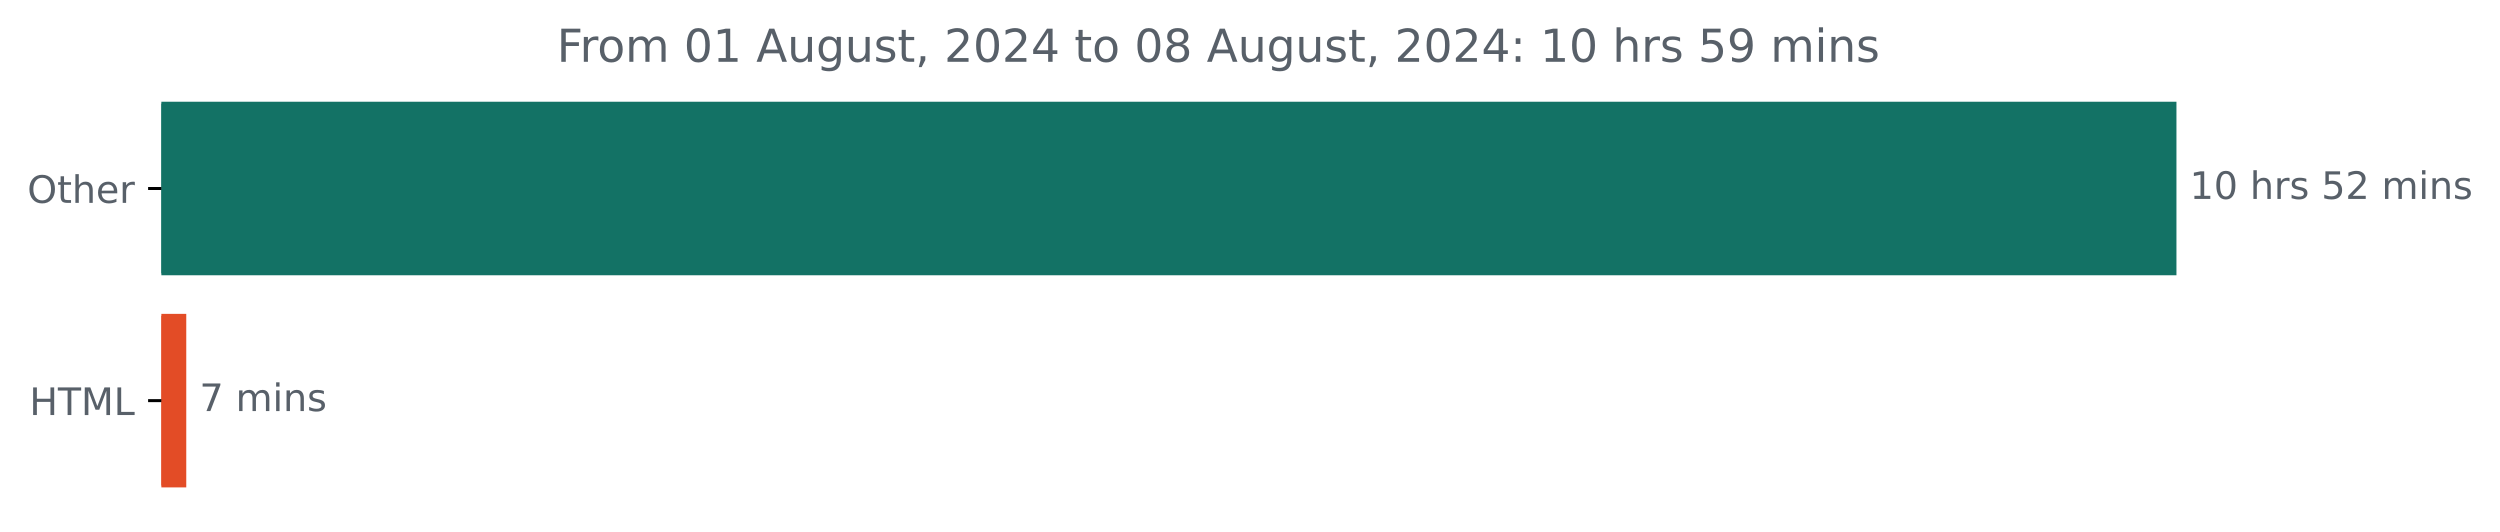
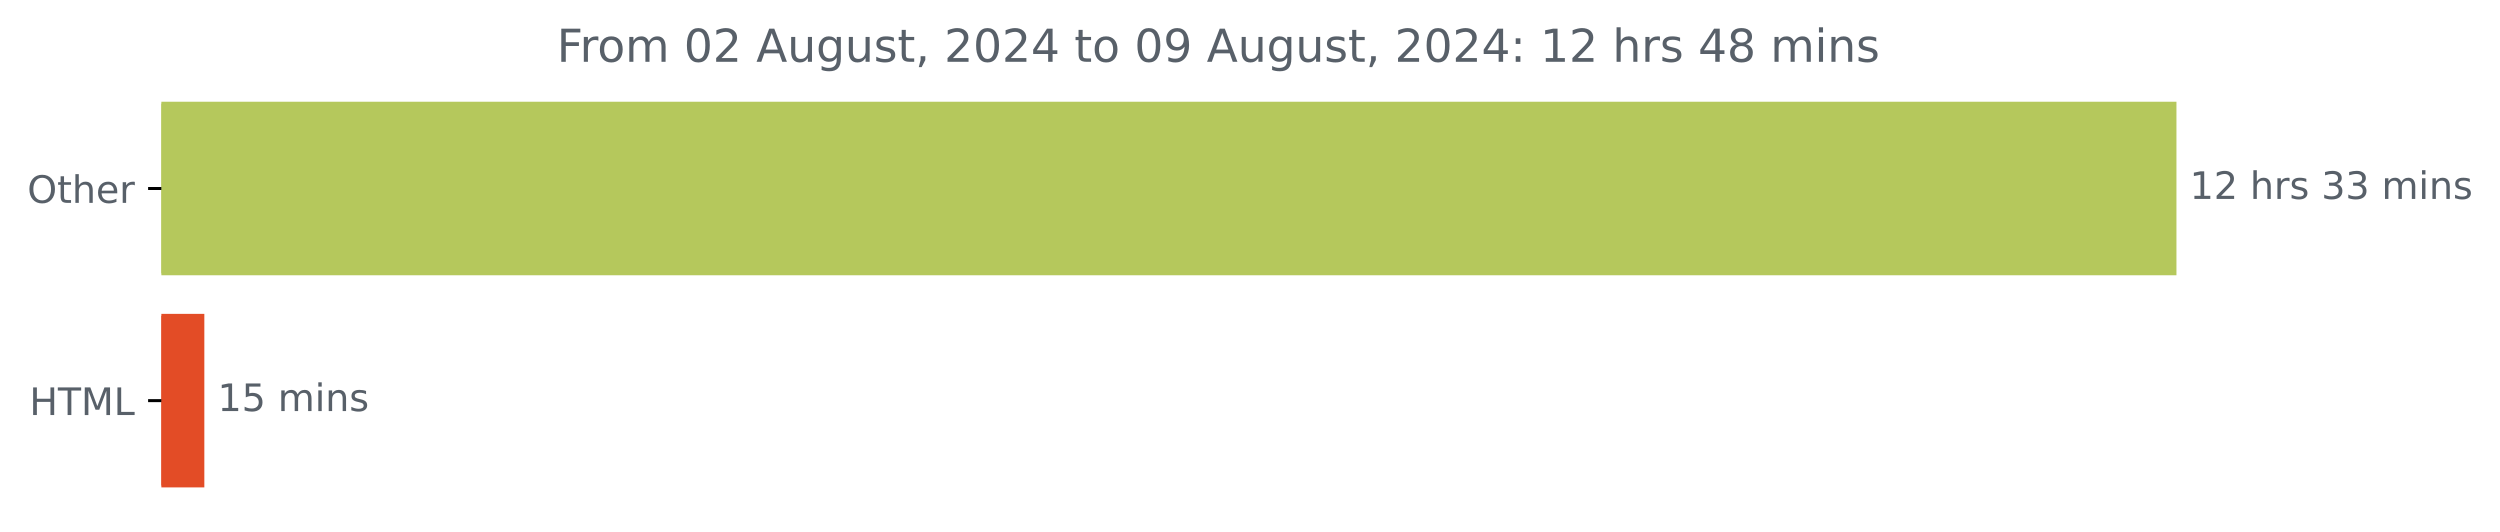
<svg xmlns="http://www.w3.org/2000/svg" xmlns:xlink="http://www.w3.org/1999/xlink" width="659.93pt" height="140.398pt" viewBox="0 0 659.93 140.398" version="1.1">
  <defs>
    <style type="text/css">*{stroke-linejoin: round; stroke-linecap: butt}</style>
  </defs>
  <g id="figure_1">
    <g id="patch_1">
      <path d="M 0 140.398  L 659.93 140.398  L 659.93 0  L 0 0  L 0 140.398  z " style="fill: none" />
    </g>
    <g id="axes_1">
      <g id="patch_2">
-         <path d="M 42.594 27.358  L 574.022 27.358  L 574.022 72.158  L 42.594 72.158  z " clip-path="url(#pc557735d96)" style="fill: #137265; stroke: #137265; stroke-linejoin: miter" />
+         <path d="M 42.594 27.358  L 574.022 27.358  L 574.022 72.158  L 42.594 72.158  z " clip-path="url(#p1df942f672)" style="fill: #b5c85c; stroke: #b5c85c; stroke-linejoin: miter" />
      </g>
      <g id="patch_3">
-         <path d="M 42.594 83.358  L 48.668 83.358  L 48.668 128.158  L 42.594 128.158  z " clip-path="url(#pc557735d96)" style="fill: #e34c26; stroke: #e34c26; stroke-linejoin: miter" />
+         <path d="M 42.594 83.358  L 53.439 83.358  L 53.439 128.158  L 42.594 128.158  z " clip-path="url(#p1df942f672)" style="fill: #e34c26; stroke: #e34c26; stroke-linejoin: miter" />
      </g>
      <g id="matplotlib.axis_1" />
      <g id="matplotlib.axis_2">
        <g id="ytick_1">
          <g id="line2d_1">
            <defs>
-               <path id="m3315823b9b" d="M 0 0  L -3.5 0  " style="stroke: #000000; stroke-width: 0.8" />
+               <path id="mce245a23c9" d="M 0 0  L -3.5 0  " style="stroke: #000000; stroke-width: 0.8" />
            </defs>
            <g>
-               <use xlink:href="#m3315823b9b" x="42.594" y="49.758" style="stroke: #000000; stroke-width: 0.8" />
+               <use xlink:href="#mce245a23c9" x="42.594" y="49.758" style="stroke: #000000; stroke-width: 0.8" />
            </g>
          </g>
          <g id="text_1">
            <g style="fill: #586069" transform="translate(7.2 53.55734) scale(0.1 -0.1)">
              <defs>
                <path id="DejaVuSans-4f" d="M 2522 4238  Q 1834 4238 1429 3725  Q 1025 3213 1025 2328  Q 1025 1447 1429 934  Q 1834 422 2522 422  Q 3209 422 3611 934  Q 4013 1447 4013 2328  Q 4013 3213 3611 3725  Q 3209 4238 2522 4238  z M 2522 4750  Q 3503 4750 4090 4092  Q 4678 3434 4678 2328  Q 4678 1225 4090 567  Q 3503 -91 2522 -91  Q 1538 -91 948 565  Q 359 1222 359 2328  Q 359 3434 948 4092  Q 1538 4750 2522 4750  z " transform="scale(0.015625)" />
                <path id="DejaVuSans-74" d="M 1172 4494  L 1172 3500  L 2356 3500  L 2356 3053  L 1172 3053  L 1172 1153  Q 1172 725 1289 603  Q 1406 481 1766 481  L 2356 481  L 2356 0  L 1766 0  Q 1100 0 847 248  Q 594 497 594 1153  L 594 3053  L 172 3053  L 172 3500  L 594 3500  L 594 4494  L 1172 4494  z " transform="scale(0.015625)" />
                <path id="DejaVuSans-68" d="M 3513 2113  L 3513 0  L 2938 0  L 2938 2094  Q 2938 2591 2744 2837  Q 2550 3084 2163 3084  Q 1697 3084 1428 2787  Q 1159 2491 1159 1978  L 1159 0  L 581 0  L 581 4863  L 1159 4863  L 1159 2956  Q 1366 3272 1645 3428  Q 1925 3584 2291 3584  Q 2894 3584 3203 3211  Q 3513 2838 3513 2113  z " transform="scale(0.015625)" />
                <path id="DejaVuSans-65" d="M 3597 1894  L 3597 1613  L 953 1613  Q 991 1019 1311 708  Q 1631 397 2203 397  Q 2534 397 2845 478  Q 3156 559 3463 722  L 3463 178  Q 3153 47 2828 -22  Q 2503 -91 2169 -91  Q 1331 -91 842 396  Q 353 884 353 1716  Q 353 2575 817 3079  Q 1281 3584 2069 3584  Q 2775 3584 3186 3129  Q 3597 2675 3597 1894  z M 3022 2063  Q 3016 2534 2758 2815  Q 2500 3097 2075 3097  Q 1594 3097 1305 2825  Q 1016 2553 972 2059  L 3022 2063  z " transform="scale(0.015625)" />
                <path id="DejaVuSans-72" d="M 2631 2963  Q 2534 3019 2420 3045  Q 2306 3072 2169 3072  Q 1681 3072 1420 2755  Q 1159 2438 1159 1844  L 1159 0  L 581 0  L 581 3500  L 1159 3500  L 1159 2956  Q 1341 3275 1631 3429  Q 1922 3584 2338 3584  Q 2397 3584 2469 3576  Q 2541 3569 2628 3553  L 2631 2963  z " transform="scale(0.015625)" />
              </defs>
              <use xlink:href="#DejaVuSans-4f" />
              <use xlink:href="#DejaVuSans-74" x="78.711" />
              <use xlink:href="#DejaVuSans-68" x="117.92" />
              <use xlink:href="#DejaVuSans-65" x="181.299" />
              <use xlink:href="#DejaVuSans-72" x="242.822" />
            </g>
          </g>
        </g>
        <g id="ytick_2">
          <g id="line2d_2">
            <g>
-               <use xlink:href="#m3315823b9b" x="42.594" y="105.758" style="stroke: #000000; stroke-width: 0.8" />
+               <use xlink:href="#mce245a23c9" x="42.594" y="105.758" style="stroke: #000000; stroke-width: 0.8" />
            </g>
          </g>
          <g id="text_2">
            <g style="fill: #586069" transform="translate(7.765625 109.5573) scale(0.1 -0.1)">
              <defs>
                <path id="DejaVuSans-48" d="M 628 4666  L 1259 4666  L 1259 2753  L 3553 2753  L 3553 4666  L 4184 4666  L 4184 0  L 3553 0  L 3553 2222  L 1259 2222  L 1259 0  L 628 0  L 628 4666  z " transform="scale(0.015625)" />
                <path id="DejaVuSans-54" d="M -19 4666  L 3928 4666  L 3928 4134  L 2272 4134  L 2272 0  L 1638 0  L 1638 4134  L -19 4134  L -19 4666  z " transform="scale(0.015625)" />
                <path id="DejaVuSans-4d" d="M 628 4666  L 1569 4666  L 2759 1491  L 3956 4666  L 4897 4666  L 4897 0  L 4281 0  L 4281 4097  L 3078 897  L 2444 897  L 1241 4097  L 1241 0  L 628 0  L 628 4666  z " transform="scale(0.015625)" />
                <path id="DejaVuSans-4c" d="M 628 4666  L 1259 4666  L 1259 531  L 3531 531  L 3531 0  L 628 0  L 628 4666  z " transform="scale(0.015625)" />
              </defs>
              <use xlink:href="#DejaVuSans-48" />
              <use xlink:href="#DejaVuSans-54" x="75.195" />
              <use xlink:href="#DejaVuSans-4d" x="136.279" />
              <use xlink:href="#DejaVuSans-4c" x="222.559" />
            </g>
          </g>
        </g>
      </g>
      <g id="text_3">
        <g style="fill: #586069" transform="translate(578.0223 52.5175) scale(0.1 -0.1)">
          <defs>
            <path id="DejaVuSans-31" d="M 794 531  L 1825 531  L 1825 4091  L 703 3866  L 703 4441  L 1819 4666  L 2450 4666  L 2450 531  L 3481 531  L 3481 0  L 794 0  L 794 531  z " transform="scale(0.015625)" />
-             <path id="DejaVuSans-30" d="M 2034 4250  Q 1547 4250 1301 3770  Q 1056 3291 1056 2328  Q 1056 1369 1301 889  Q 1547 409 2034 409  Q 2525 409 2770 889  Q 3016 1369 3016 2328  Q 3016 3291 2770 3770  Q 2525 4250 2034 4250  z M 2034 4750  Q 2819 4750 3233 4129  Q 3647 3509 3647 2328  Q 3647 1150 3233 529  Q 2819 -91 2034 -91  Q 1250 -91 836 529  Q 422 1150 422 2328  Q 422 3509 836 4129  Q 1250 4750 2034 4750  z " transform="scale(0.015625)" />
+             <path id="DejaVuSans-32" d="M 1228 531  L 3431 531  L 3431 0  L 469 0  L 469 531  Q 828 903 1448 1529  Q 2069 2156 2228 2338  Q 2531 2678 2651 2914  Q 2772 3150 2772 3378  Q 2772 3750 2511 3984  Q 2250 4219 1831 4219  Q 1534 4219 1204 4116  Q 875 4013 500 3803  L 500 4441  Q 881 4594 1212 4672  Q 1544 4750 1819 4750  Q 2544 4750 2975 4387  Q 3406 4025 3406 3419  Q 3406 3131 3298 2873  Q 3191 2616 2906 2266  Q 2828 2175 2409 1742  Q 1991 1309 1228 531  z " transform="scale(0.015625)" />
            <path id="DejaVuSans-20" transform="scale(0.015625)" />
            <path id="DejaVuSans-73" d="M 2834 3397  L 2834 2853  Q 2591 2978 2328 3040  Q 2066 3103 1784 3103  Q 1356 3103 1142 2972  Q 928 2841 928 2578  Q 928 2378 1081 2264  Q 1234 2150 1697 2047  L 1894 2003  Q 2506 1872 2764 1633  Q 3022 1394 3022 966  Q 3022 478 2636 193  Q 2250 -91 1575 -91  Q 1294 -91 989 -36  Q 684 19 347 128  L 347 722  Q 666 556 975 473  Q 1284 391 1588 391  Q 1994 391 2212 530  Q 2431 669 2431 922  Q 2431 1156 2273 1281  Q 2116 1406 1581 1522  L 1381 1569  Q 847 1681 609 1914  Q 372 2147 372 2553  Q 372 3047 722 3315  Q 1072 3584 1716 3584  Q 2034 3584 2315 3537  Q 2597 3491 2834 3397  z " transform="scale(0.015625)" />
-             <path id="DejaVuSans-35" d="M 691 4666  L 3169 4666  L 3169 4134  L 1269 4134  L 1269 2991  Q 1406 3038 1543 3061  Q 1681 3084 1819 3084  Q 2600 3084 3056 2656  Q 3513 2228 3513 1497  Q 3513 744 3044 326  Q 2575 -91 1722 -91  Q 1428 -91 1123 -41  Q 819 9 494 109  L 494 744  Q 775 591 1075 516  Q 1375 441 1709 441  Q 2250 441 2565 725  Q 2881 1009 2881 1497  Q 2881 1984 2565 2268  Q 2250 2553 1709 2553  Q 1456 2553 1204 2497  Q 953 2441 691 2322  L 691 4666  z " transform="scale(0.015625)" />
-             <path id="DejaVuSans-32" d="M 1228 531  L 3431 531  L 3431 0  L 469 0  L 469 531  Q 828 903 1448 1529  Q 2069 2156 2228 2338  Q 2531 2678 2651 2914  Q 2772 3150 2772 3378  Q 2772 3750 2511 3984  Q 2250 4219 1831 4219  Q 1534 4219 1204 4116  Q 875 4013 500 3803  L 500 4441  Q 881 4594 1212 4672  Q 1544 4750 1819 4750  Q 2544 4750 2975 4387  Q 3406 4025 3406 3419  Q 3406 3131 3298 2873  Q 3191 2616 2906 2266  Q 2828 2175 2409 1742  Q 1991 1309 1228 531  z " transform="scale(0.015625)" />
+             <path id="DejaVuSans-33" d="M 2597 2516  Q 3050 2419 3304 2112  Q 3559 1806 3559 1356  Q 3559 666 3084 287  Q 2609 -91 1734 -91  Q 1441 -91 1130 -33  Q 819 25 488 141  L 488 750  Q 750 597 1062 519  Q 1375 441 1716 441  Q 2309 441 2620 675  Q 2931 909 2931 1356  Q 2931 1769 2642 2001  Q 2353 2234 1838 2234  L 1294 2234  L 1294 2753  L 1863 2753  Q 2328 2753 2575 2939  Q 2822 3125 2822 3475  Q 2822 3834 2567 4026  Q 2313 4219 1838 4219  Q 1578 4219 1281 4162  Q 984 4106 628 3988  L 628 4550  Q 988 4650 1302 4700  Q 1616 4750 1894 4750  Q 2613 4750 3031 4423  Q 3450 4097 3450 3541  Q 3450 3153 3228 2886  Q 3006 2619 2597 2516  z " transform="scale(0.015625)" />
            <path id="DejaVuSans-6d" d="M 3328 2828  Q 3544 3216 3844 3400  Q 4144 3584 4550 3584  Q 5097 3584 5394 3201  Q 5691 2819 5691 2113  L 5691 0  L 5113 0  L 5113 2094  Q 5113 2597 4934 2840  Q 4756 3084 4391 3084  Q 3944 3084 3684 2787  Q 3425 2491 3425 1978  L 3425 0  L 2847 0  L 2847 2094  Q 2847 2600 2669 2842  Q 2491 3084 2119 3084  Q 1678 3084 1418 2786  Q 1159 2488 1159 1978  L 1159 0  L 581 0  L 581 3500  L 1159 3500  L 1159 2956  Q 1356 3278 1631 3431  Q 1906 3584 2284 3584  Q 2666 3584 2933 3390  Q 3200 3197 3328 2828  z " transform="scale(0.015625)" />
            <path id="DejaVuSans-69" d="M 603 3500  L 1178 3500  L 1178 0  L 603 0  L 603 3500  z M 603 4863  L 1178 4863  L 1178 4134  L 603 4134  L 603 4863  z " transform="scale(0.015625)" />
            <path id="DejaVuSans-6e" d="M 3513 2113  L 3513 0  L 2938 0  L 2938 2094  Q 2938 2591 2744 2837  Q 2550 3084 2163 3084  Q 1697 3084 1428 2787  Q 1159 2491 1159 1978  L 1159 0  L 581 0  L 581 3500  L 1159 3500  L 1159 2956  Q 1366 3272 1645 3428  Q 1925 3584 2291 3584  Q 2894 3584 3203 3211  Q 3513 2838 3513 2113  z " transform="scale(0.015625)" />
          </defs>
          <use xlink:href="#DejaVuSans-31" />
-           <use xlink:href="#DejaVuSans-30" x="63.623" />
+           <use xlink:href="#DejaVuSans-32" x="63.623" />
          <use xlink:href="#DejaVuSans-20" x="127.246" />
          <use xlink:href="#DejaVuSans-68" x="159.033" />
          <use xlink:href="#DejaVuSans-72" x="222.412" />
          <use xlink:href="#DejaVuSans-73" x="263.525" />
          <use xlink:href="#DejaVuSans-20" x="315.625" />
-           <use xlink:href="#DejaVuSans-35" x="347.412" />
-           <use xlink:href="#DejaVuSans-32" x="411.035" />
+           <use xlink:href="#DejaVuSans-33" x="347.412" />
+           <use xlink:href="#DejaVuSans-33" x="411.035" />
          <use xlink:href="#DejaVuSans-20" x="474.658" />
          <use xlink:href="#DejaVuSans-6d" x="506.445" />
          <use xlink:href="#DejaVuSans-69" x="603.857" />
          <use xlink:href="#DejaVuSans-6e" x="631.641" />
          <use xlink:href="#DejaVuSans-73" x="695.02" />
        </g>
      </g>
      <g id="text_4">
-         <g style="fill: #586069" transform="translate(52.66753 108.5175) scale(0.1 -0.1)">
+         <g style="fill: #586069" transform="translate(57.43923 108.5175) scale(0.1 -0.1)">
          <defs>
-             <path id="DejaVuSans-37" d="M 525 4666  L 3525 4666  L 3525 4397  L 1831 0  L 1172 0  L 2766 4134  L 525 4134  L 525 4666  z " transform="scale(0.015625)" />
+             <path id="DejaVuSans-35" d="M 691 4666  L 3169 4666  L 3169 4134  L 1269 4134  L 1269 2991  Q 1406 3038 1543 3061  Q 1681 3084 1819 3084  Q 2600 3084 3056 2656  Q 3513 2228 3513 1497  Q 3513 744 3044 326  Q 2575 -91 1722 -91  Q 1428 -91 1123 -41  Q 819 9 494 109  L 494 744  Q 775 591 1075 516  Q 1375 441 1709 441  Q 2250 441 2565 725  Q 2881 1009 2881 1497  Q 2881 1984 2565 2268  Q 2250 2553 1709 2553  Q 1456 2553 1204 2497  Q 953 2441 691 2322  L 691 4666  z " transform="scale(0.015625)" />
          </defs>
-           <use xlink:href="#DejaVuSans-37" />
-           <use xlink:href="#DejaVuSans-20" x="63.623" />
-           <use xlink:href="#DejaVuSans-6d" x="95.41" />
-           <use xlink:href="#DejaVuSans-69" x="192.822" />
-           <use xlink:href="#DejaVuSans-6e" x="220.605" />
-           <use xlink:href="#DejaVuSans-73" x="283.984" />
+           <use xlink:href="#DejaVuSans-31" />
+           <use xlink:href="#DejaVuSans-35" x="63.623" />
+           <use xlink:href="#DejaVuSans-20" x="127.246" />
+           <use xlink:href="#DejaVuSans-6d" x="159.033" />
+           <use xlink:href="#DejaVuSans-69" x="256.445" />
+           <use xlink:href="#DejaVuSans-6e" x="284.229" />
+           <use xlink:href="#DejaVuSans-73" x="347.607" />
        </g>
      </g>
      <g id="text_5">
        <g style="fill: #586069" transform="translate(146.99 16.31812) scale(0.12 -0.12)">
          <defs>
            <path id="DejaVuSans-46" d="M 628 4666  L 3309 4666  L 3309 4134  L 1259 4134  L 1259 2759  L 3109 2759  L 3109 2228  L 1259 2228  L 1259 0  L 628 0  L 628 4666  z " transform="scale(0.015625)" />
            <path id="DejaVuSans-6f" d="M 1959 3097  Q 1497 3097 1228 2736  Q 959 2375 959 1747  Q 959 1119 1226 758  Q 1494 397 1959 397  Q 2419 397 2687 759  Q 2956 1122 2956 1747  Q 2956 2369 2687 2733  Q 2419 3097 1959 3097  z M 1959 3584  Q 2709 3584 3137 3096  Q 3566 2609 3566 1747  Q 3566 888 3137 398  Q 2709 -91 1959 -91  Q 1206 -91 779 398  Q 353 888 353 1747  Q 353 2609 779 3096  Q 1206 3584 1959 3584  z " transform="scale(0.015625)" />
+             <path id="DejaVuSans-30" d="M 2034 4250  Q 1547 4250 1301 3770  Q 1056 3291 1056 2328  Q 1056 1369 1301 889  Q 1547 409 2034 409  Q 2525 409 2770 889  Q 3016 1369 3016 2328  Q 3016 3291 2770 3770  Q 2525 4250 2034 4250  z M 2034 4750  Q 2819 4750 3233 4129  Q 3647 3509 3647 2328  Q 3647 1150 3233 529  Q 2819 -91 2034 -91  Q 1250 -91 836 529  Q 422 1150 422 2328  Q 422 3509 836 4129  Q 1250 4750 2034 4750  z " transform="scale(0.015625)" />
            <path id="DejaVuSans-41" d="M 2188 4044  L 1331 1722  L 3047 1722  L 2188 4044  z M 1831 4666  L 2547 4666  L 4325 0  L 3669 0  L 3244 1197  L 1141 1197  L 716 0  L 50 0  L 1831 4666  z " transform="scale(0.015625)" />
            <path id="DejaVuSans-75" d="M 544 1381  L 544 3500  L 1119 3500  L 1119 1403  Q 1119 906 1312 657  Q 1506 409 1894 409  Q 2359 409 2629 706  Q 2900 1003 2900 1516  L 2900 3500  L 3475 3500  L 3475 0  L 2900 0  L 2900 538  Q 2691 219 2414 64  Q 2138 -91 1772 -91  Q 1169 -91 856 284  Q 544 659 544 1381  z M 1991 3584  L 1991 3584  z " transform="scale(0.015625)" />
            <path id="DejaVuSans-67" d="M 2906 1791  Q 2906 2416 2648 2759  Q 2391 3103 1925 3103  Q 1463 3103 1205 2759  Q 947 2416 947 1791  Q 947 1169 1205 825  Q 1463 481 1925 481  Q 2391 481 2648 825  Q 2906 1169 2906 1791  z M 3481 434  Q 3481 -459 3084 -895  Q 2688 -1331 1869 -1331  Q 1566 -1331 1297 -1286  Q 1028 -1241 775 -1147  L 775 -588  Q 1028 -725 1275 -790  Q 1522 -856 1778 -856  Q 2344 -856 2625 -561  Q 2906 -266 2906 331  L 2906 616  Q 2728 306 2450 153  Q 2172 0 1784 0  Q 1141 0 747 490  Q 353 981 353 1791  Q 353 2603 747 3093  Q 1141 3584 1784 3584  Q 2172 3584 2450 3431  Q 2728 3278 2906 2969  L 2906 3500  L 3481 3500  L 3481 434  z " transform="scale(0.015625)" />
            <path id="DejaVuSans-2c" d="M 750 794  L 1409 794  L 1409 256  L 897 -744  L 494 -744  L 750 256  L 750 794  z " transform="scale(0.015625)" />
            <path id="DejaVuSans-34" d="M 2419 4116  L 825 1625  L 2419 1625  L 2419 4116  z M 2253 4666  L 3047 4666  L 3047 1625  L 3713 1625  L 3713 1100  L 3047 1100  L 3047 0  L 2419 0  L 2419 1100  L 313 1100  L 313 1709  L 2253 4666  z " transform="scale(0.015625)" />
+             <path id="DejaVuSans-39" d="M 703 97  L 703 672  Q 941 559 1184 500  Q 1428 441 1663 441  Q 2288 441 2617 861  Q 2947 1281 2994 2138  Q 2813 1869 2534 1725  Q 2256 1581 1919 1581  Q 1219 1581 811 2004  Q 403 2428 403 3163  Q 403 3881 828 4315  Q 1253 4750 1959 4750  Q 2769 4750 3195 4129  Q 3622 3509 3622 2328  Q 3622 1225 3098 567  Q 2575 -91 1691 -91  Q 1453 -91 1209 -44  Q 966 3 703 97  z M 1959 2075  Q 2384 2075 2632 2365  Q 2881 2656 2881 3163  Q 2881 3666 2632 3958  Q 2384 4250 1959 4250  Q 1534 4250 1286 3958  Q 1038 3666 1038 3163  Q 1038 2656 1286 2365  Q 1534 2075 1959 2075  z " transform="scale(0.015625)" />
+             <path id="DejaVuSans-3a" d="M 750 794  L 1409 794  L 1409 0  L 750 0  L 750 794  z M 750 3309  L 1409 3309  L 1409 2516  L 750 2516  L 750 3309  z " transform="scale(0.015625)" />
            <path id="DejaVuSans-38" d="M 2034 2216  Q 1584 2216 1326 1975  Q 1069 1734 1069 1313  Q 1069 891 1326 650  Q 1584 409 2034 409  Q 2484 409 2743 651  Q 3003 894 3003 1313  Q 3003 1734 2745 1975  Q 2488 2216 2034 2216  z M 1403 2484  Q 997 2584 770 2862  Q 544 3141 544 3541  Q 544 4100 942 4425  Q 1341 4750 2034 4750  Q 2731 4750 3128 4425  Q 3525 4100 3525 3541  Q 3525 3141 3298 2862  Q 3072 2584 2669 2484  Q 3125 2378 3379 2068  Q 3634 1759 3634 1313  Q 3634 634 3220 271  Q 2806 -91 2034 -91  Q 1263 -91 848 271  Q 434 634 434 1313  Q 434 1759 690 2068  Q 947 2378 1403 2484  z M 1172 3481  Q 1172 3119 1398 2916  Q 1625 2713 2034 2713  Q 2441 2713 2670 2916  Q 2900 3119 2900 3481  Q 2900 3844 2670 4047  Q 2441 4250 2034 4250  Q 1625 4250 1398 4047  Q 1172 3844 1172 3481  z " transform="scale(0.015625)" />
-             <path id="DejaVuSans-3a" d="M 750 794  L 1409 794  L 1409 0  L 750 0  L 750 794  z M 750 3309  L 1409 3309  L 1409 2516  L 750 2516  L 750 3309  z " transform="scale(0.015625)" />
-             <path id="DejaVuSans-39" d="M 703 97  L 703 672  Q 941 559 1184 500  Q 1428 441 1663 441  Q 2288 441 2617 861  Q 2947 1281 2994 2138  Q 2813 1869 2534 1725  Q 2256 1581 1919 1581  Q 1219 1581 811 2004  Q 403 2428 403 3163  Q 403 3881 828 4315  Q 1253 4750 1959 4750  Q 2769 4750 3195 4129  Q 3622 3509 3622 2328  Q 3622 1225 3098 567  Q 2575 -91 1691 -91  Q 1453 -91 1209 -44  Q 966 3 703 97  z M 1959 2075  Q 2384 2075 2632 2365  Q 2881 2656 2881 3163  Q 2881 3666 2632 3958  Q 2384 4250 1959 4250  Q 1534 4250 1286 3958  Q 1038 3666 1038 3163  Q 1038 2656 1286 2365  Q 1534 2075 1959 2075  z " transform="scale(0.015625)" />
          </defs>
          <use xlink:href="#DejaVuSans-46" />
          <use xlink:href="#DejaVuSans-72" x="50.27" />
          <use xlink:href="#DejaVuSans-6f" x="89.133" />
          <use xlink:href="#DejaVuSans-6d" x="150.314" />
          <use xlink:href="#DejaVuSans-20" x="247.727" />
          <use xlink:href="#DejaVuSans-30" x="279.514" />
-           <use xlink:href="#DejaVuSans-31" x="343.137" />
+           <use xlink:href="#DejaVuSans-32" x="343.137" />
          <use xlink:href="#DejaVuSans-20" x="406.76" />
          <use xlink:href="#DejaVuSans-41" x="438.547" />
          <use xlink:href="#DejaVuSans-75" x="506.955" />
          <use xlink:href="#DejaVuSans-67" x="570.334" />
          <use xlink:href="#DejaVuSans-75" x="633.811" />
          <use xlink:href="#DejaVuSans-73" x="697.189" />
          <use xlink:href="#DejaVuSans-74" x="749.289" />
          <use xlink:href="#DejaVuSans-2c" x="788.498" />
          <use xlink:href="#DejaVuSans-20" x="820.285" />
          <use xlink:href="#DejaVuSans-32" x="852.072" />
          <use xlink:href="#DejaVuSans-30" x="915.695" />
          <use xlink:href="#DejaVuSans-32" x="979.318" />
          <use xlink:href="#DejaVuSans-34" x="1042.941" />
          <use xlink:href="#DejaVuSans-20" x="1106.564" />
          <use xlink:href="#DejaVuSans-74" x="1138.352" />
          <use xlink:href="#DejaVuSans-6f" x="1177.561" />
          <use xlink:href="#DejaVuSans-20" x="1238.742" />
          <use xlink:href="#DejaVuSans-30" x="1270.529" />
-           <use xlink:href="#DejaVuSans-38" x="1334.152" />
+           <use xlink:href="#DejaVuSans-39" x="1334.152" />
          <use xlink:href="#DejaVuSans-20" x="1397.775" />
          <use xlink:href="#DejaVuSans-41" x="1429.562" />
          <use xlink:href="#DejaVuSans-75" x="1497.971" />
          <use xlink:href="#DejaVuSans-67" x="1561.35" />
          <use xlink:href="#DejaVuSans-75" x="1624.826" />
          <use xlink:href="#DejaVuSans-73" x="1688.205" />
          <use xlink:href="#DejaVuSans-74" x="1740.305" />
          <use xlink:href="#DejaVuSans-2c" x="1779.514" />
          <use xlink:href="#DejaVuSans-20" x="1811.301" />
          <use xlink:href="#DejaVuSans-32" x="1843.088" />
          <use xlink:href="#DejaVuSans-30" x="1906.711" />
          <use xlink:href="#DejaVuSans-32" x="1970.334" />
          <use xlink:href="#DejaVuSans-34" x="2033.957" />
          <use xlink:href="#DejaVuSans-3a" x="2097.58" />
          <use xlink:href="#DejaVuSans-20" x="2131.271" />
          <use xlink:href="#DejaVuSans-31" x="2163.059" />
-           <use xlink:href="#DejaVuSans-30" x="2226.682" />
+           <use xlink:href="#DejaVuSans-32" x="2226.682" />
          <use xlink:href="#DejaVuSans-20" x="2290.305" />
          <use xlink:href="#DejaVuSans-68" x="2322.092" />
          <use xlink:href="#DejaVuSans-72" x="2385.471" />
          <use xlink:href="#DejaVuSans-73" x="2426.584" />
          <use xlink:href="#DejaVuSans-20" x="2478.684" />
-           <use xlink:href="#DejaVuSans-35" x="2510.471" />
-           <use xlink:href="#DejaVuSans-39" x="2574.094" />
+           <use xlink:href="#DejaVuSans-34" x="2510.471" />
+           <use xlink:href="#DejaVuSans-38" x="2574.094" />
          <use xlink:href="#DejaVuSans-20" x="2637.717" />
          <use xlink:href="#DejaVuSans-6d" x="2669.504" />
          <use xlink:href="#DejaVuSans-69" x="2766.916" />
          <use xlink:href="#DejaVuSans-6e" x="2794.699" />
          <use xlink:href="#DejaVuSans-73" x="2858.078" />
        </g>
      </g>
    </g>
  </g>
  <defs>
-     <clipPath id="pc557735d96">
+     <clipPath id="p1df942f672">
      <rect x="42.594" y="22.318" width="558" height="110.88" />
    </clipPath>
  </defs>
</svg>
